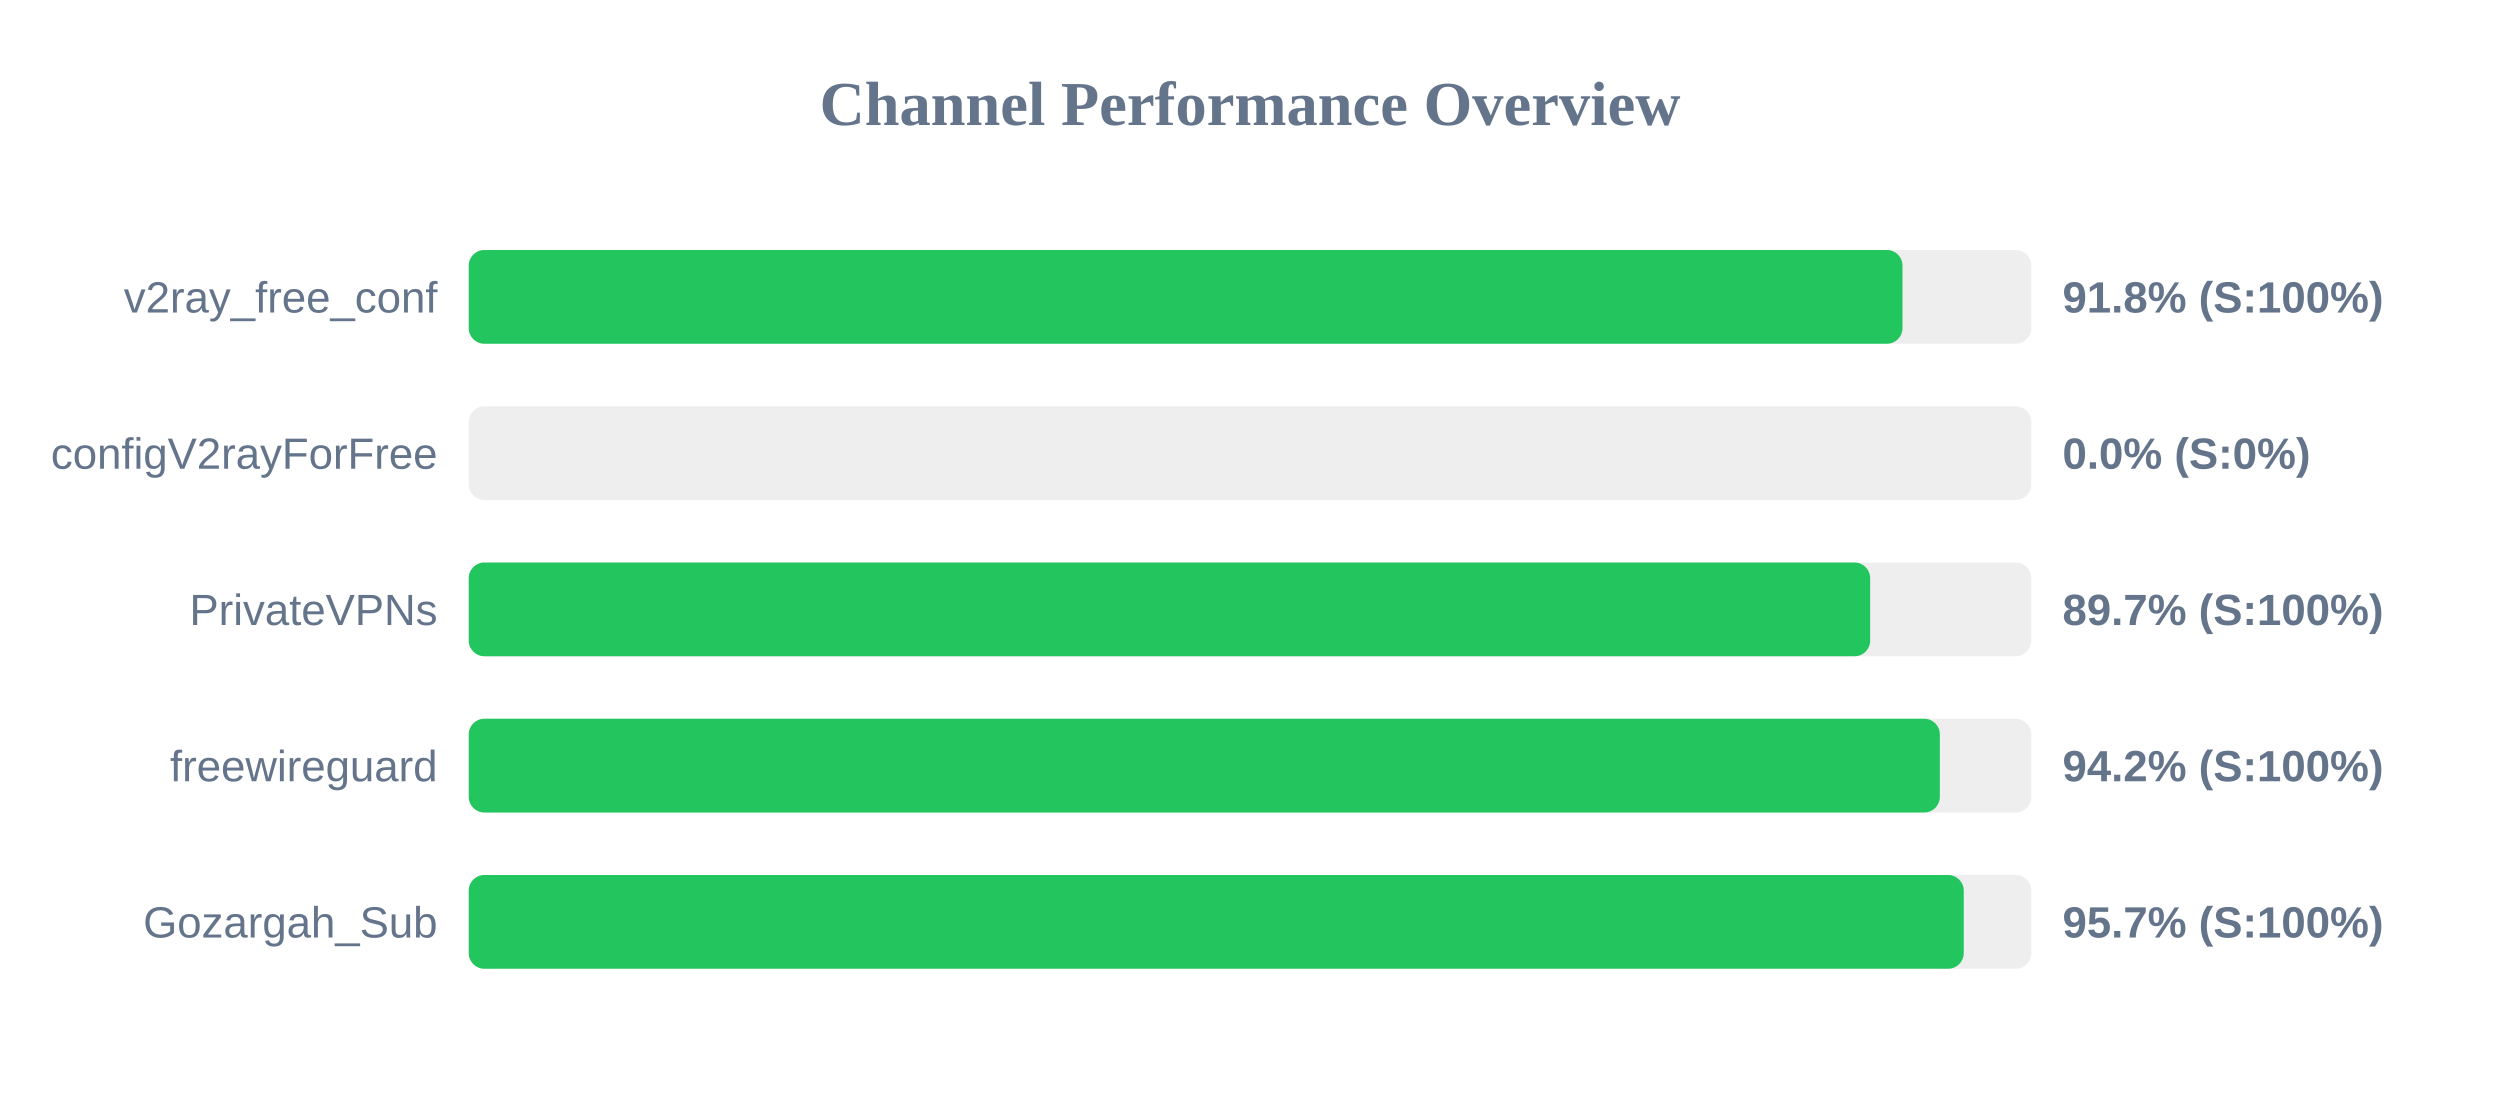
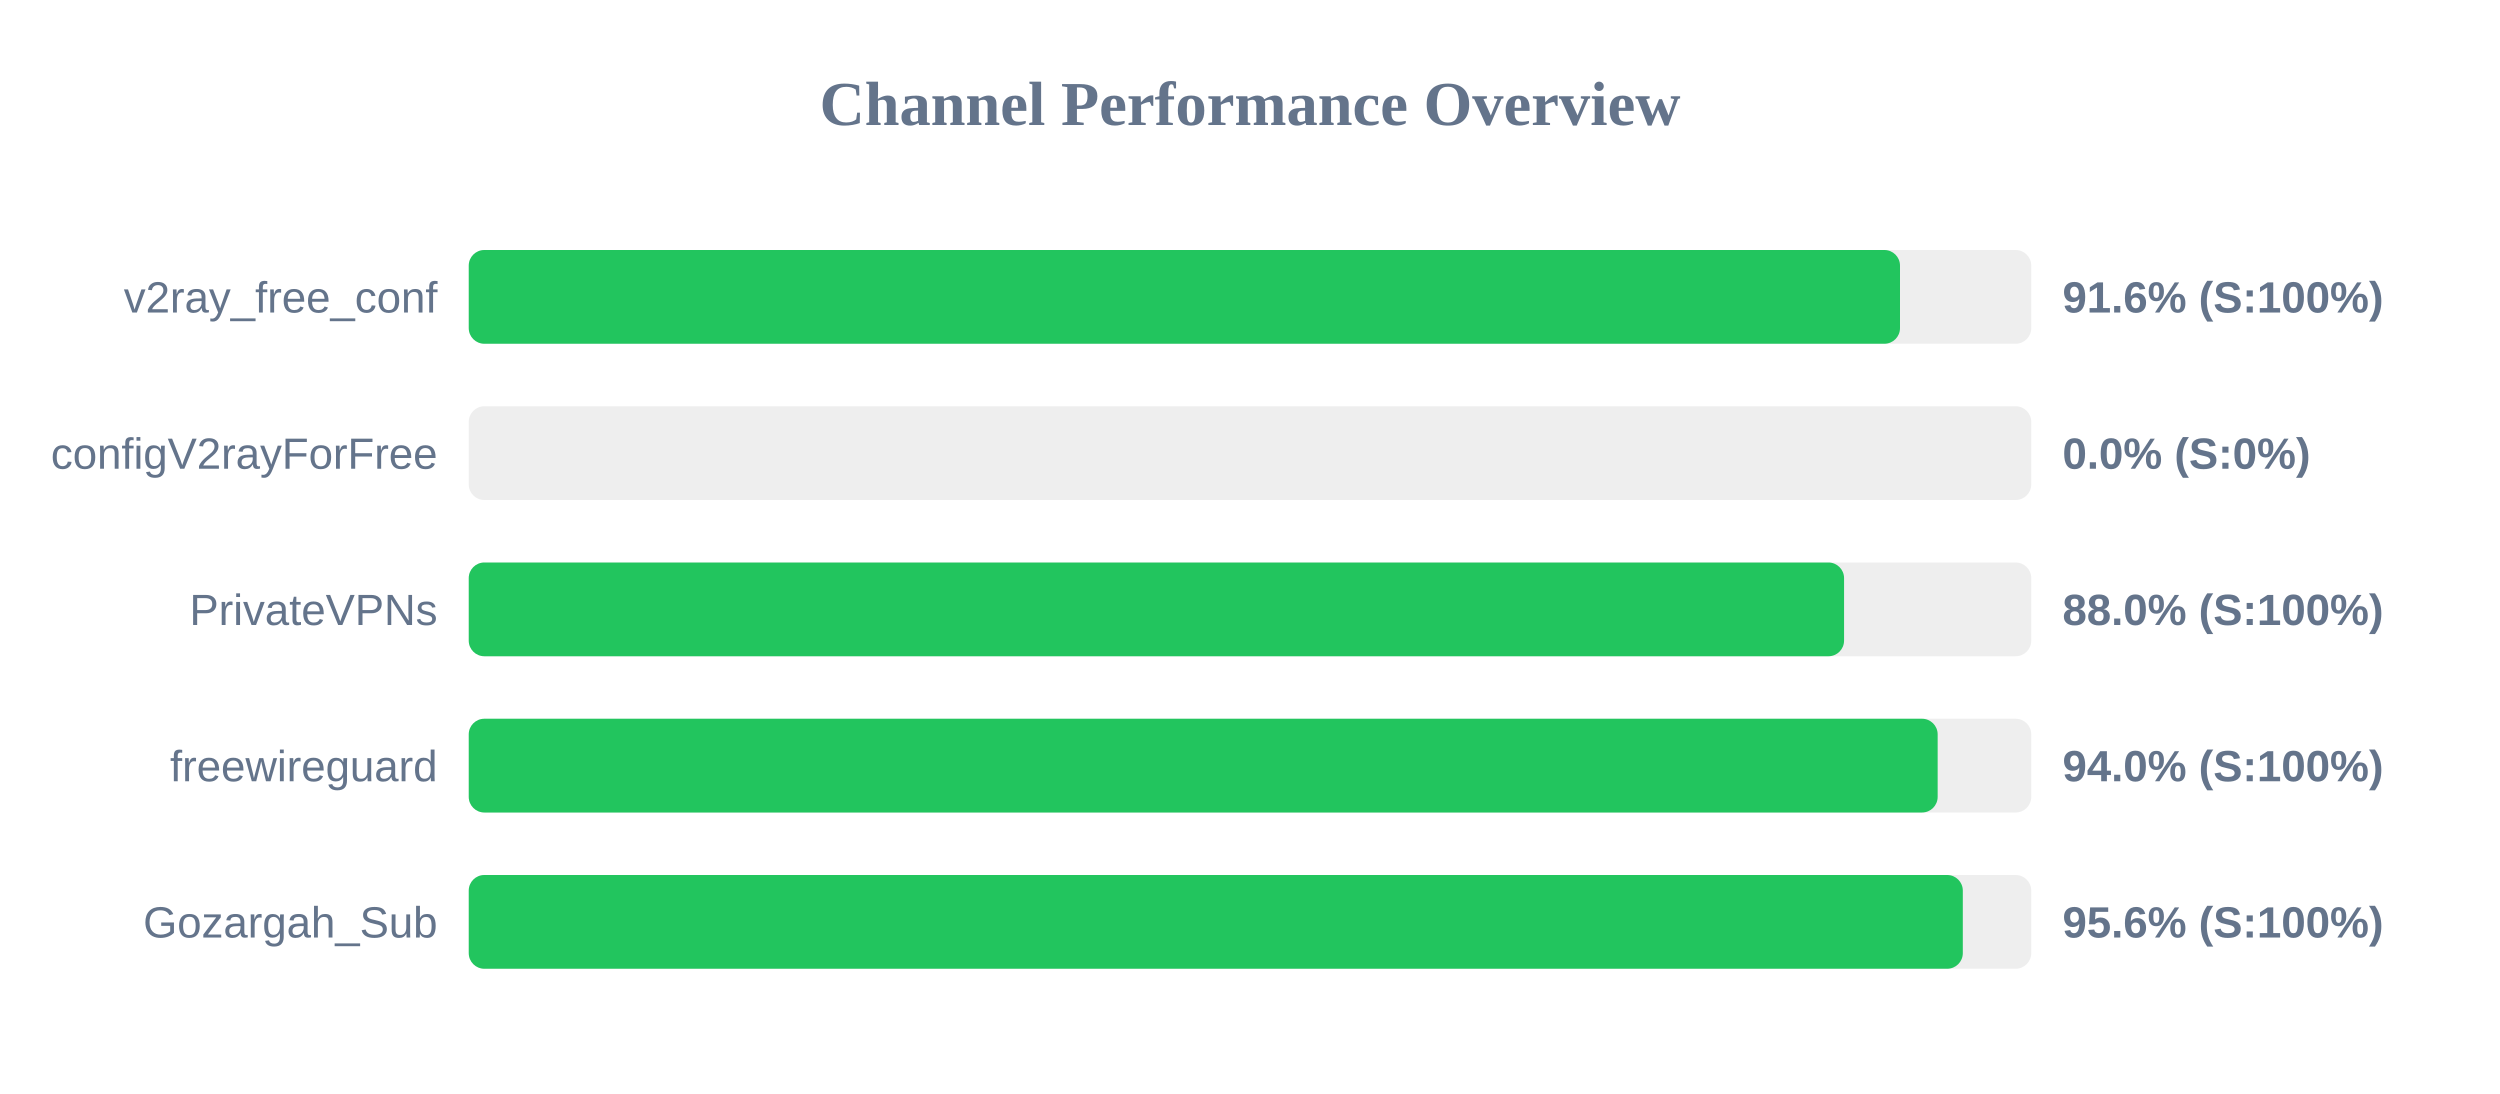
<svg xmlns="http://www.w3.org/2000/svg" width="800" height="350" version="1.1">
  <style>
        .row { font: 14px Arial; fill: #64748b; }
        .score { font: bold 14px Arial; fill: #64748b; }
    </style>
  <text x="400" y="40" text-anchor="middle" font-size="20px" font-weight="bold" fill="#64748b">Channel Performance Overview</text>
  <rect x="150" y="80" width="500" height="30" fill="#eee" rx="5" />
-   <rect x="150" y="80" width="458.8" height="30" fill="#22c55e" rx="5" />
+   <rect x="150" y="80" width="458.0" height="30" fill="#22c55e" rx="5" />
  <text x="140" y="100" text-anchor="end" class="row">v2ray_free_conf</text>
-   <text x="660" y="100" text-anchor="start" class="score">91.8% (S:100%)</text>
+   <text x="660" y="100" text-anchor="start" class="score">91.6% (S:100%)</text>
  <rect x="150" y="130" width="500" height="30" fill="#eee" rx="5" />
  <rect x="150" y="130" width="0.0" height="30" fill="#ef4444" rx="5" />
  <text x="140" y="150" text-anchor="end" class="row">configV2rayForFree</text>
  <text x="660" y="150" text-anchor="start" class="score">0.0% (S:0%)</text>
  <rect x="150" y="180" width="500" height="30" fill="#eee" rx="5" />
-   <rect x="150" y="180" width="448.45" height="30" fill="#22c55e" rx="5" />
+   <rect x="150" y="180" width="440.1" height="30" fill="#22c55e" rx="5" />
  <text x="140" y="200" text-anchor="end" class="row">PrivateVPNs</text>
-   <text x="660" y="200" text-anchor="start" class="score">89.7% (S:100%)</text>
+   <text x="660" y="200" text-anchor="start" class="score">88.0% (S:100%)</text>
  <rect x="150" y="230" width="500" height="30" fill="#eee" rx="5" />
-   <rect x="150" y="230" width="470.75" height="30" fill="#22c55e" rx="5" />
+   <rect x="150" y="230" width="470.05" height="30" fill="#22c55e" rx="5" />
  <text x="140" y="250" text-anchor="end" class="row">freewireguard</text>
-   <text x="660" y="250" text-anchor="start" class="score">94.2% (S:100%)</text>
+   <text x="660" y="250" text-anchor="start" class="score">94.0% (S:100%)</text>
  <rect x="150" y="280" width="500" height="30" fill="#eee" rx="5" />
-   <rect x="150" y="280" width="478.4" height="30" fill="#22c55e" rx="5" />
+   <rect x="150" y="280" width="478.1" height="30" fill="#22c55e" rx="5" />
  <text x="140" y="300" text-anchor="end" class="row">Gozargah_Sub</text>
-   <text x="660" y="300" text-anchor="start" class="score">95.7% (S:100%)</text>
+   <text x="660" y="300" text-anchor="start" class="score">95.6% (S:100%)</text>
</svg>
